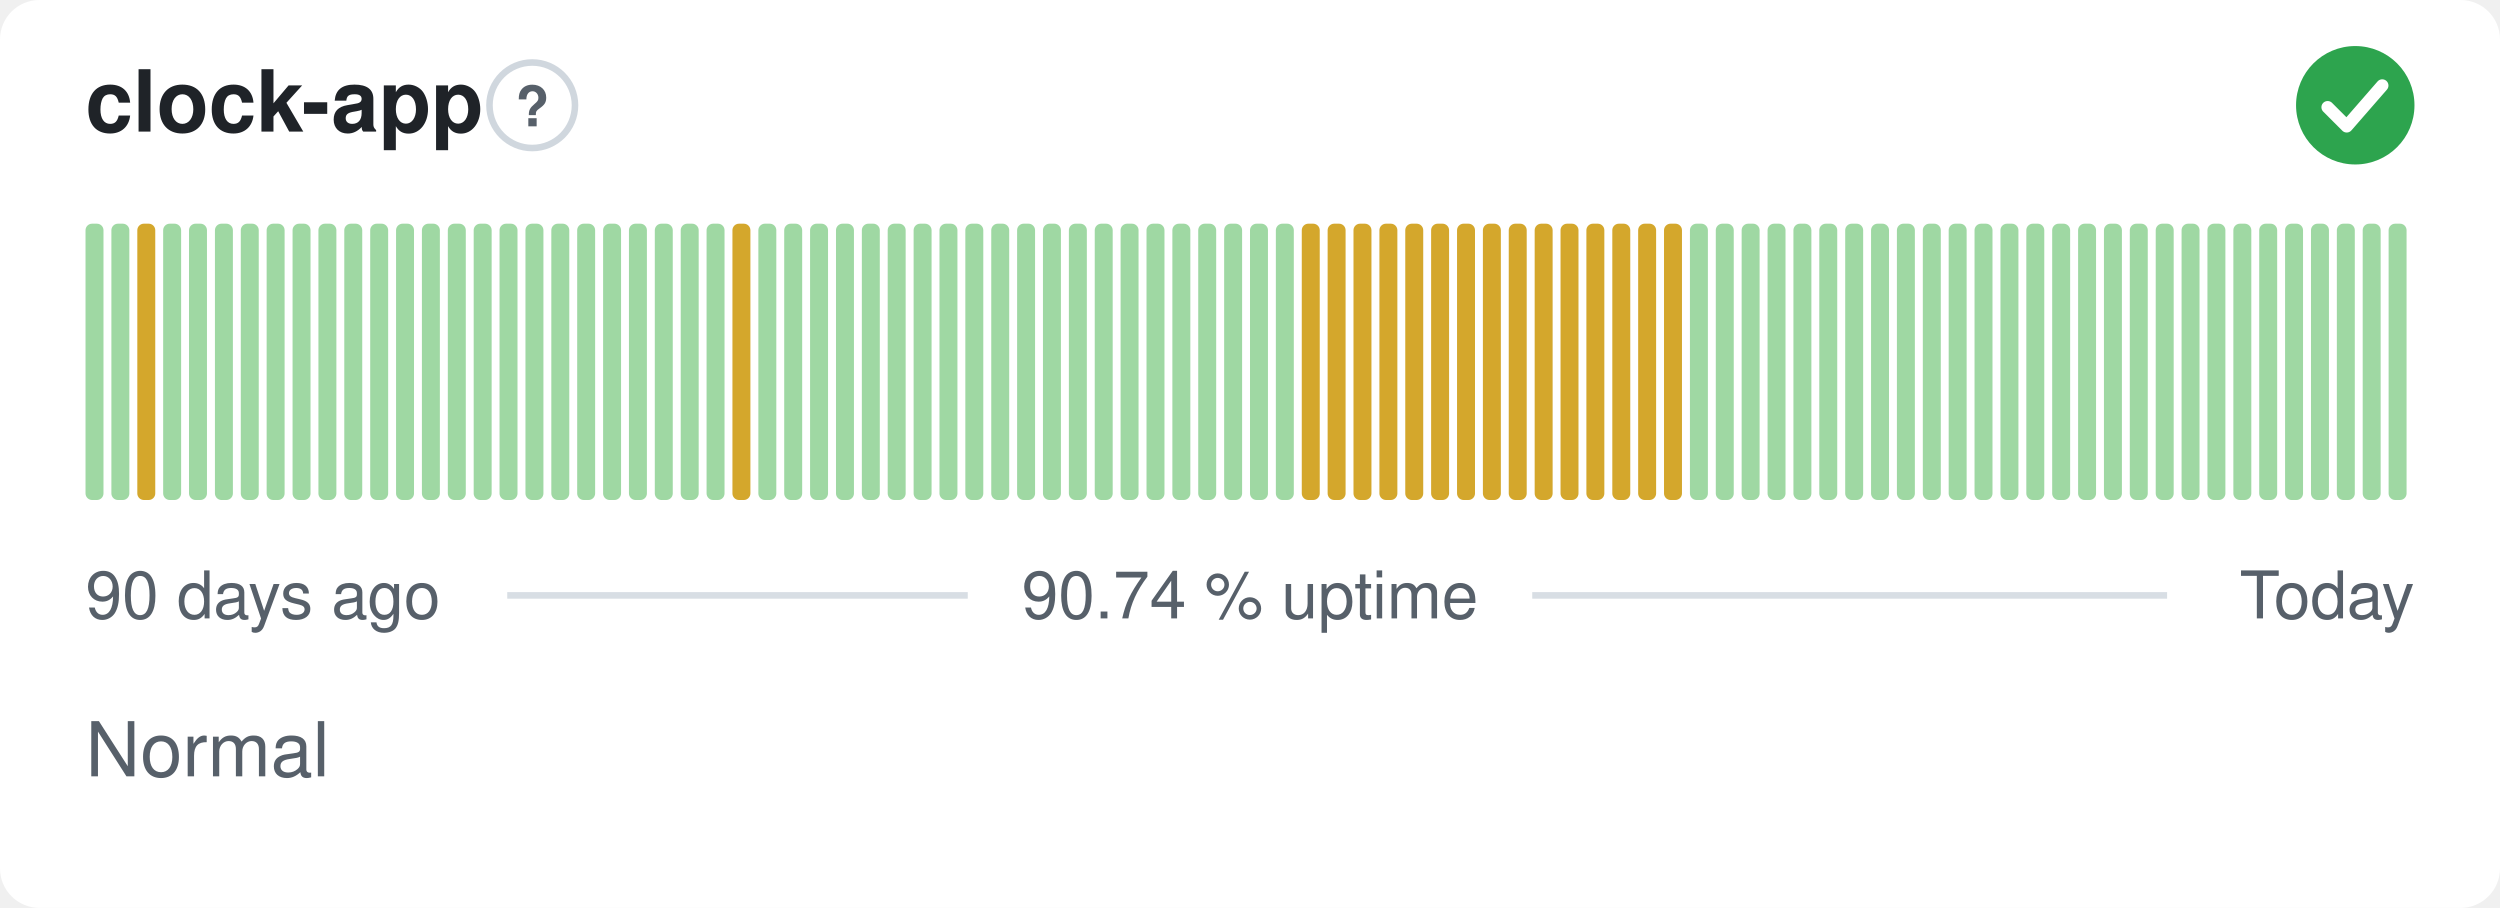
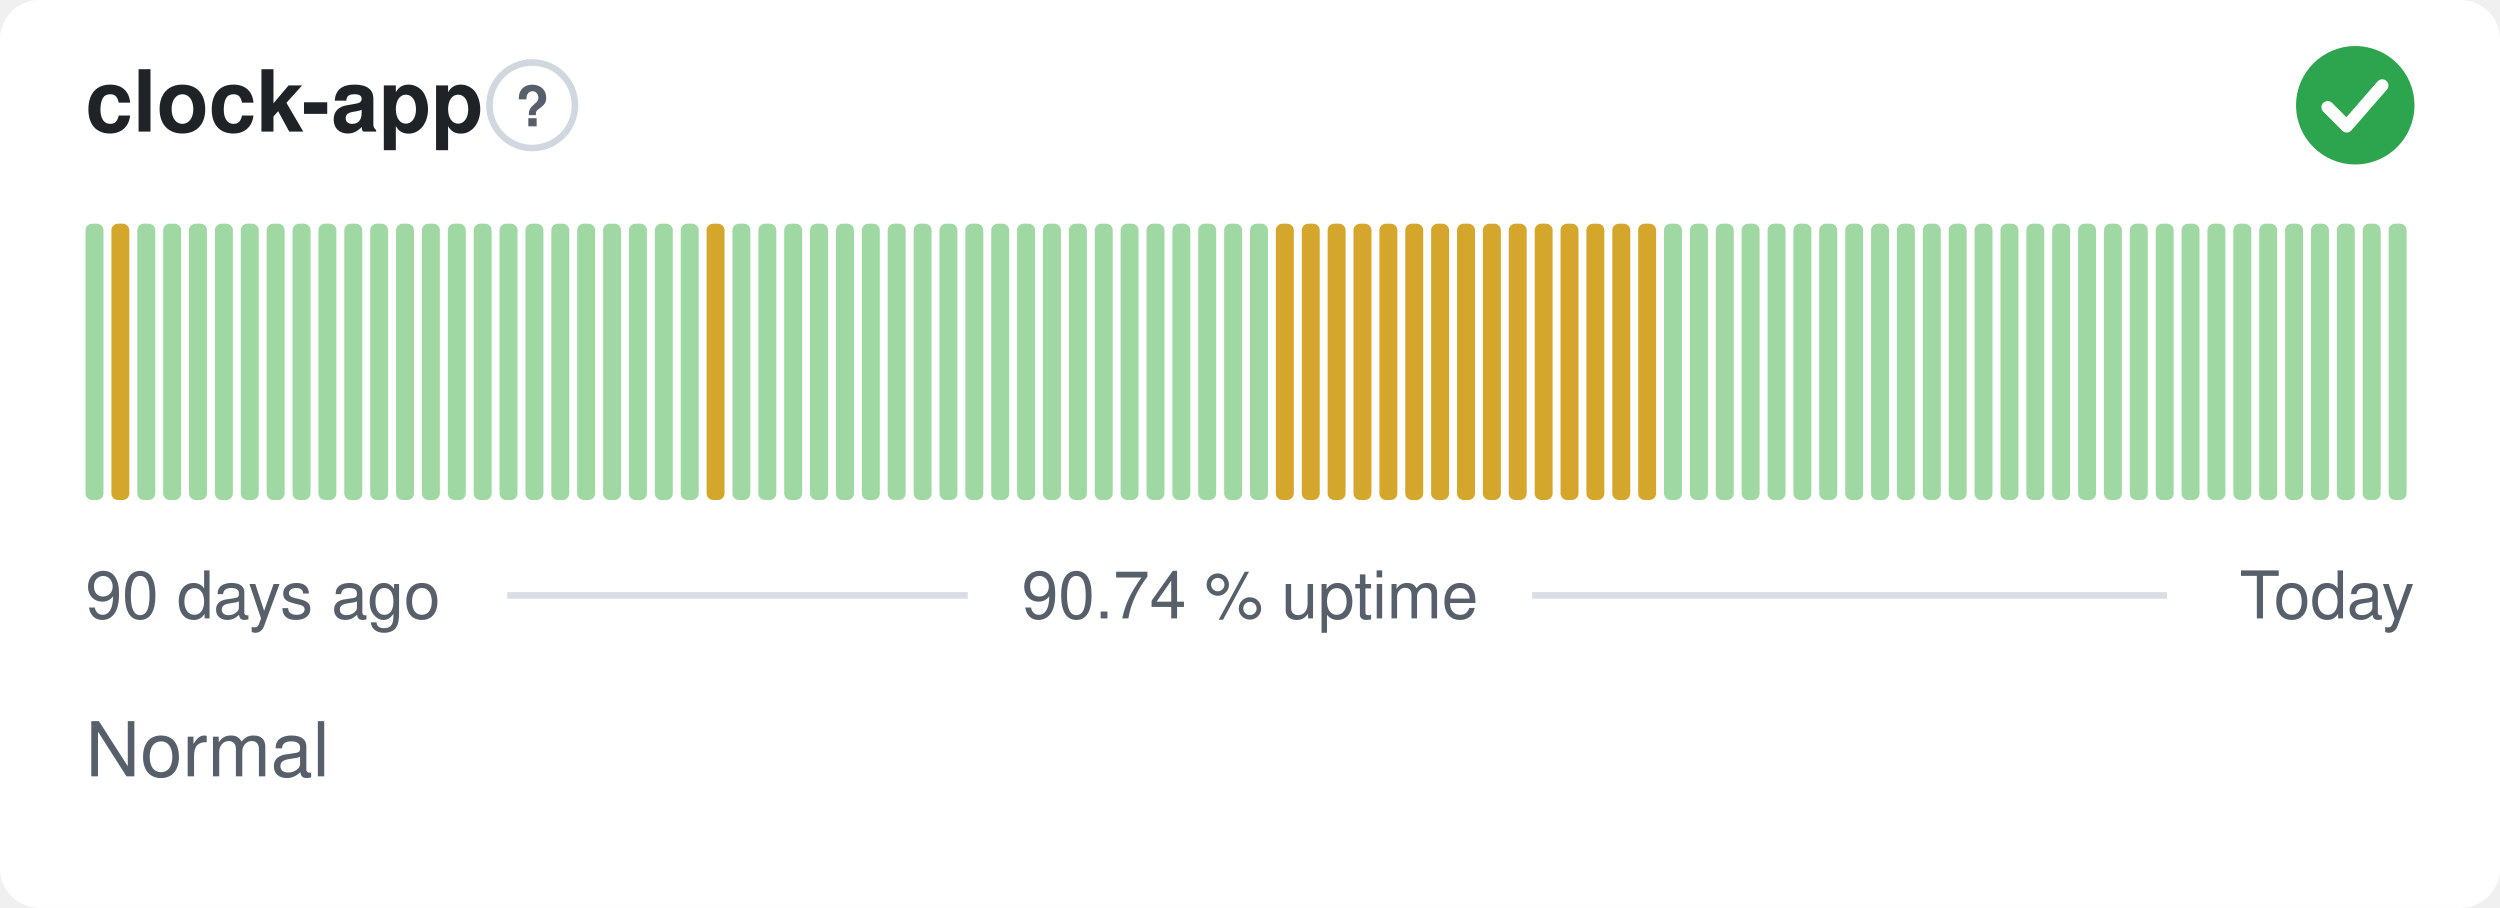
<svg xmlns="http://www.w3.org/2000/svg" width="380" height="138" viewBox="0 0 380 138" role="img" aria-label="clock-app: Normal, 90.74 % uptime over the last 90 days" font-family="-apple-system,BlinkMacSystemFont,'Segoe UI',Helvetica,Arial,sans-serif">
  <style>
    @media (prefers-color-scheme: dark) {
      .bg { fill: #0d1117 }
      .title { fill: #e6edf3 }
      .muted { fill: #8b949e }
      .hint { stroke: #30363d }
      .rule { stroke: #30363d }
      .nodata { fill: #21262d }
    }
  </style>
  <rect class="bg" width="380" height="138" rx="6" fill="#ffffff" />
  <text class="title" x="13" y="20" font-size="13" font-weight="600" fill="#1f2328">clock-app</text>
  <circle class="hint" cx="80.9" cy="16" r="6.5" fill="none" stroke="#d0d7de" stroke-width="1" />
  <text class="muted" x="80.9" y="19.2" text-anchor="middle" font-size="8.5" font-weight="700" fill="#57606a">?</text>
  <circle cx="358" cy="16" r="9" fill="#2da44e" />
  <path d="M353.80 16.30l2.90 2.90 5.40 -6.20" fill="none" stroke="#fff" stroke-width="1.89" stroke-linecap="round" stroke-linejoin="round" />
  <rect x="13.00" y="34.00" width="2.73" height="42.00" rx="1" fill="#9fd8a3" />
-   <rect x="16.93" y="34.00" width="2.73" height="42.00" rx="1" fill="#9fd8a3" />
-   <rect x="20.87" y="34.00" width="2.73" height="42.00" rx="1" fill="#d4a72c" />
+   <rect x="16.93" y="34.00" width="2.73" height="42.00" rx="1" fill="#d4a72c" />
+   <rect x="20.87" y="34.00" width="2.73" height="42.00" rx="1" fill="#9fd8a3" />
  <rect x="24.80" y="34.00" width="2.73" height="42.00" rx="1" fill="#9fd8a3" />
  <rect x="28.73" y="34.00" width="2.73" height="42.00" rx="1" fill="#9fd8a3" />
  <rect x="32.67" y="34.00" width="2.73" height="42.00" rx="1" fill="#9fd8a3" />
  <rect x="36.60" y="34.00" width="2.73" height="42.00" rx="1" fill="#9fd8a3" />
  <rect x="40.53" y="34.00" width="2.73" height="42.00" rx="1" fill="#9fd8a3" />
  <rect x="44.47" y="34.00" width="2.73" height="42.00" rx="1" fill="#9fd8a3" />
  <rect x="48.40" y="34.00" width="2.73" height="42.00" rx="1" fill="#9fd8a3" />
  <rect x="52.33" y="34.00" width="2.73" height="42.00" rx="1" fill="#9fd8a3" />
  <rect x="56.27" y="34.00" width="2.73" height="42.00" rx="1" fill="#9fd8a3" />
  <rect x="60.20" y="34.00" width="2.73" height="42.00" rx="1" fill="#9fd8a3" />
  <rect x="64.13" y="34.00" width="2.73" height="42.00" rx="1" fill="#9fd8a3" />
  <rect x="68.07" y="34.00" width="2.73" height="42.00" rx="1" fill="#9fd8a3" />
  <rect x="72.00" y="34.00" width="2.73" height="42.00" rx="1" fill="#9fd8a3" />
  <rect x="75.93" y="34.00" width="2.73" height="42.00" rx="1" fill="#9fd8a3" />
  <rect x="79.87" y="34.00" width="2.73" height="42.00" rx="1" fill="#9fd8a3" />
  <rect x="83.80" y="34.00" width="2.73" height="42.00" rx="1" fill="#9fd8a3" />
  <rect x="87.73" y="34.00" width="2.73" height="42.00" rx="1" fill="#9fd8a3" />
  <rect x="91.67" y="34.00" width="2.73" height="42.00" rx="1" fill="#9fd8a3" />
  <rect x="95.60" y="34.00" width="2.73" height="42.00" rx="1" fill="#9fd8a3" />
  <rect x="99.53" y="34.00" width="2.73" height="42.00" rx="1" fill="#9fd8a3" />
  <rect x="103.47" y="34.00" width="2.73" height="42.00" rx="1" fill="#9fd8a3" />
-   <rect x="107.40" y="34.00" width="2.73" height="42.00" rx="1" fill="#9fd8a3" />
-   <rect x="111.33" y="34.00" width="2.73" height="42.00" rx="1" fill="#d4a72c" />
+   <rect x="107.40" y="34.00" width="2.73" height="42.00" rx="1" fill="#d4a72c" />
+   <rect x="111.33" y="34.00" width="2.73" height="42.00" rx="1" fill="#9fd8a3" />
  <rect x="115.27" y="34.00" width="2.73" height="42.00" rx="1" fill="#9fd8a3" />
  <rect x="119.20" y="34.00" width="2.73" height="42.00" rx="1" fill="#9fd8a3" />
  <rect x="123.13" y="34.00" width="2.73" height="42.00" rx="1" fill="#9fd8a3" />
  <rect x="127.07" y="34.00" width="2.73" height="42.00" rx="1" fill="#9fd8a3" />
  <rect x="131.00" y="34.00" width="2.73" height="42.00" rx="1" fill="#9fd8a3" />
  <rect x="134.93" y="34.00" width="2.73" height="42.00" rx="1" fill="#9fd8a3" />
  <rect x="138.87" y="34.00" width="2.73" height="42.00" rx="1" fill="#9fd8a3" />
  <rect x="142.80" y="34.00" width="2.73" height="42.00" rx="1" fill="#9fd8a3" />
  <rect x="146.73" y="34.00" width="2.73" height="42.00" rx="1" fill="#9fd8a3" />
  <rect x="150.67" y="34.00" width="2.73" height="42.00" rx="1" fill="#9fd8a3" />
  <rect x="154.60" y="34.00" width="2.73" height="42.00" rx="1" fill="#9fd8a3" />
  <rect x="158.53" y="34.00" width="2.73" height="42.00" rx="1" fill="#9fd8a3" />
  <rect x="162.47" y="34.00" width="2.73" height="42.00" rx="1" fill="#9fd8a3" />
  <rect x="166.40" y="34.00" width="2.73" height="42.00" rx="1" fill="#9fd8a3" />
  <rect x="170.33" y="34.00" width="2.73" height="42.00" rx="1" fill="#9fd8a3" />
  <rect x="174.27" y="34.00" width="2.73" height="42.00" rx="1" fill="#9fd8a3" />
  <rect x="178.20" y="34.00" width="2.73" height="42.00" rx="1" fill="#9fd8a3" />
  <rect x="182.13" y="34.00" width="2.73" height="42.00" rx="1" fill="#9fd8a3" />
  <rect x="186.07" y="34.00" width="2.73" height="42.00" rx="1" fill="#9fd8a3" />
  <rect x="190.00" y="34.00" width="2.73" height="42.00" rx="1" fill="#9fd8a3" />
-   <rect x="193.93" y="34.00" width="2.73" height="42.00" rx="1" fill="#9fd8a3" />
+   <rect x="193.93" y="34.00" width="2.73" height="42.00" rx="1" fill="#d4a72c" />
  <rect x="197.87" y="34.00" width="2.73" height="42.00" rx="1" fill="#d4a72c" />
  <rect x="201.80" y="34.00" width="2.73" height="42.00" rx="1" fill="#d4a72c" />
  <rect x="205.73" y="34.00" width="2.73" height="42.00" rx="1" fill="#d4a72c" />
  <rect x="209.67" y="34.00" width="2.73" height="42.00" rx="1" fill="#d4a72c" />
  <rect x="213.60" y="34.00" width="2.73" height="42.00" rx="1" fill="#d4a72c" />
  <rect x="217.53" y="34.00" width="2.73" height="42.00" rx="1" fill="#d4a72c" />
  <rect x="221.47" y="34.00" width="2.73" height="42.00" rx="1" fill="#d4a72c" />
  <rect x="225.40" y="34.00" width="2.73" height="42.00" rx="1" fill="#d4a72c" />
  <rect x="229.33" y="34.00" width="2.73" height="42.00" rx="1" fill="#d4a72c" />
  <rect x="233.27" y="34.00" width="2.73" height="42.00" rx="1" fill="#d4a72c" />
  <rect x="237.20" y="34.00" width="2.73" height="42.00" rx="1" fill="#d4a72c" />
  <rect x="241.13" y="34.00" width="2.73" height="42.00" rx="1" fill="#d4a72c" />
  <rect x="245.07" y="34.00" width="2.73" height="42.00" rx="1" fill="#d4a72c" />
  <rect x="249.00" y="34.00" width="2.73" height="42.00" rx="1" fill="#d4a72c" />
-   <rect x="252.93" y="34.00" width="2.73" height="42.00" rx="1" fill="#d4a72c" />
+   <rect x="252.93" y="34.00" width="2.73" height="42.00" rx="1" fill="#9fd8a3" />
  <rect x="256.87" y="34.00" width="2.73" height="42.00" rx="1" fill="#9fd8a3" />
  <rect x="260.80" y="34.00" width="2.73" height="42.00" rx="1" fill="#9fd8a3" />
  <rect x="264.73" y="34.00" width="2.73" height="42.00" rx="1" fill="#9fd8a3" />
  <rect x="268.67" y="34.00" width="2.73" height="42.00" rx="1" fill="#9fd8a3" />
  <rect x="272.60" y="34.00" width="2.73" height="42.00" rx="1" fill="#9fd8a3" />
  <rect x="276.53" y="34.00" width="2.73" height="42.00" rx="1" fill="#9fd8a3" />
  <rect x="280.47" y="34.00" width="2.73" height="42.00" rx="1" fill="#9fd8a3" />
  <rect x="284.40" y="34.00" width="2.73" height="42.00" rx="1" fill="#9fd8a3" />
  <rect x="288.33" y="34.00" width="2.73" height="42.00" rx="1" fill="#9fd8a3" />
  <rect x="292.27" y="34.00" width="2.73" height="42.00" rx="1" fill="#9fd8a3" />
  <rect x="296.20" y="34.00" width="2.73" height="42.00" rx="1" fill="#9fd8a3" />
  <rect x="300.13" y="34.00" width="2.73" height="42.00" rx="1" fill="#9fd8a3" />
  <rect x="304.07" y="34.00" width="2.73" height="42.00" rx="1" fill="#9fd8a3" />
  <rect x="308.00" y="34.00" width="2.73" height="42.00" rx="1" fill="#9fd8a3" />
  <rect x="311.93" y="34.00" width="2.73" height="42.00" rx="1" fill="#9fd8a3" />
  <rect x="315.87" y="34.00" width="2.73" height="42.00" rx="1" fill="#9fd8a3" />
  <rect x="319.80" y="34.00" width="2.73" height="42.00" rx="1" fill="#9fd8a3" />
  <rect x="323.73" y="34.00" width="2.73" height="42.00" rx="1" fill="#9fd8a3" />
  <rect x="327.67" y="34.00" width="2.73" height="42.00" rx="1" fill="#9fd8a3" />
  <rect x="331.60" y="34.00" width="2.73" height="42.00" rx="1" fill="#9fd8a3" />
  <rect x="335.53" y="34.00" width="2.73" height="42.00" rx="1" fill="#9fd8a3" />
  <rect x="339.47" y="34.00" width="2.73" height="42.00" rx="1" fill="#9fd8a3" />
  <rect x="343.40" y="34.00" width="2.73" height="42.00" rx="1" fill="#9fd8a3" />
  <rect x="347.33" y="34.00" width="2.73" height="42.00" rx="1" fill="#9fd8a3" />
  <rect x="351.27" y="34.00" width="2.73" height="42.00" rx="1" fill="#9fd8a3" />
  <rect x="355.20" y="34.00" width="2.73" height="42.00" rx="1" fill="#9fd8a3" />
  <rect x="359.13" y="34.00" width="2.73" height="42.00" rx="1" fill="#9fd8a3" />
  <rect x="363.07" y="34.00" width="2.73" height="42.00" rx="1" fill="#9fd8a3" />
  <text class="muted" x="13" y="94" font-size="10" fill="#57606a">90 days ago</text>
  <text class="muted" x="190" y="94" text-anchor="middle" font-size="10" fill="#57606a">90.74 % uptime</text>
  <text class="muted" x="367" y="94" text-anchor="end" font-size="10" fill="#57606a">Today</text>
  <line class="rule" x1="77.1" y1="90.5" x2="147.1" y2="90.5" stroke="#d8dee4" stroke-width="1" />
  <line class="rule" x1="232.9" y1="90.5" x2="329.4" y2="90.5" stroke="#d8dee4" stroke-width="1" />
  <text class="muted" x="13" y="118" font-size="11.5" fill="#57606a">Normal</text>
</svg>
